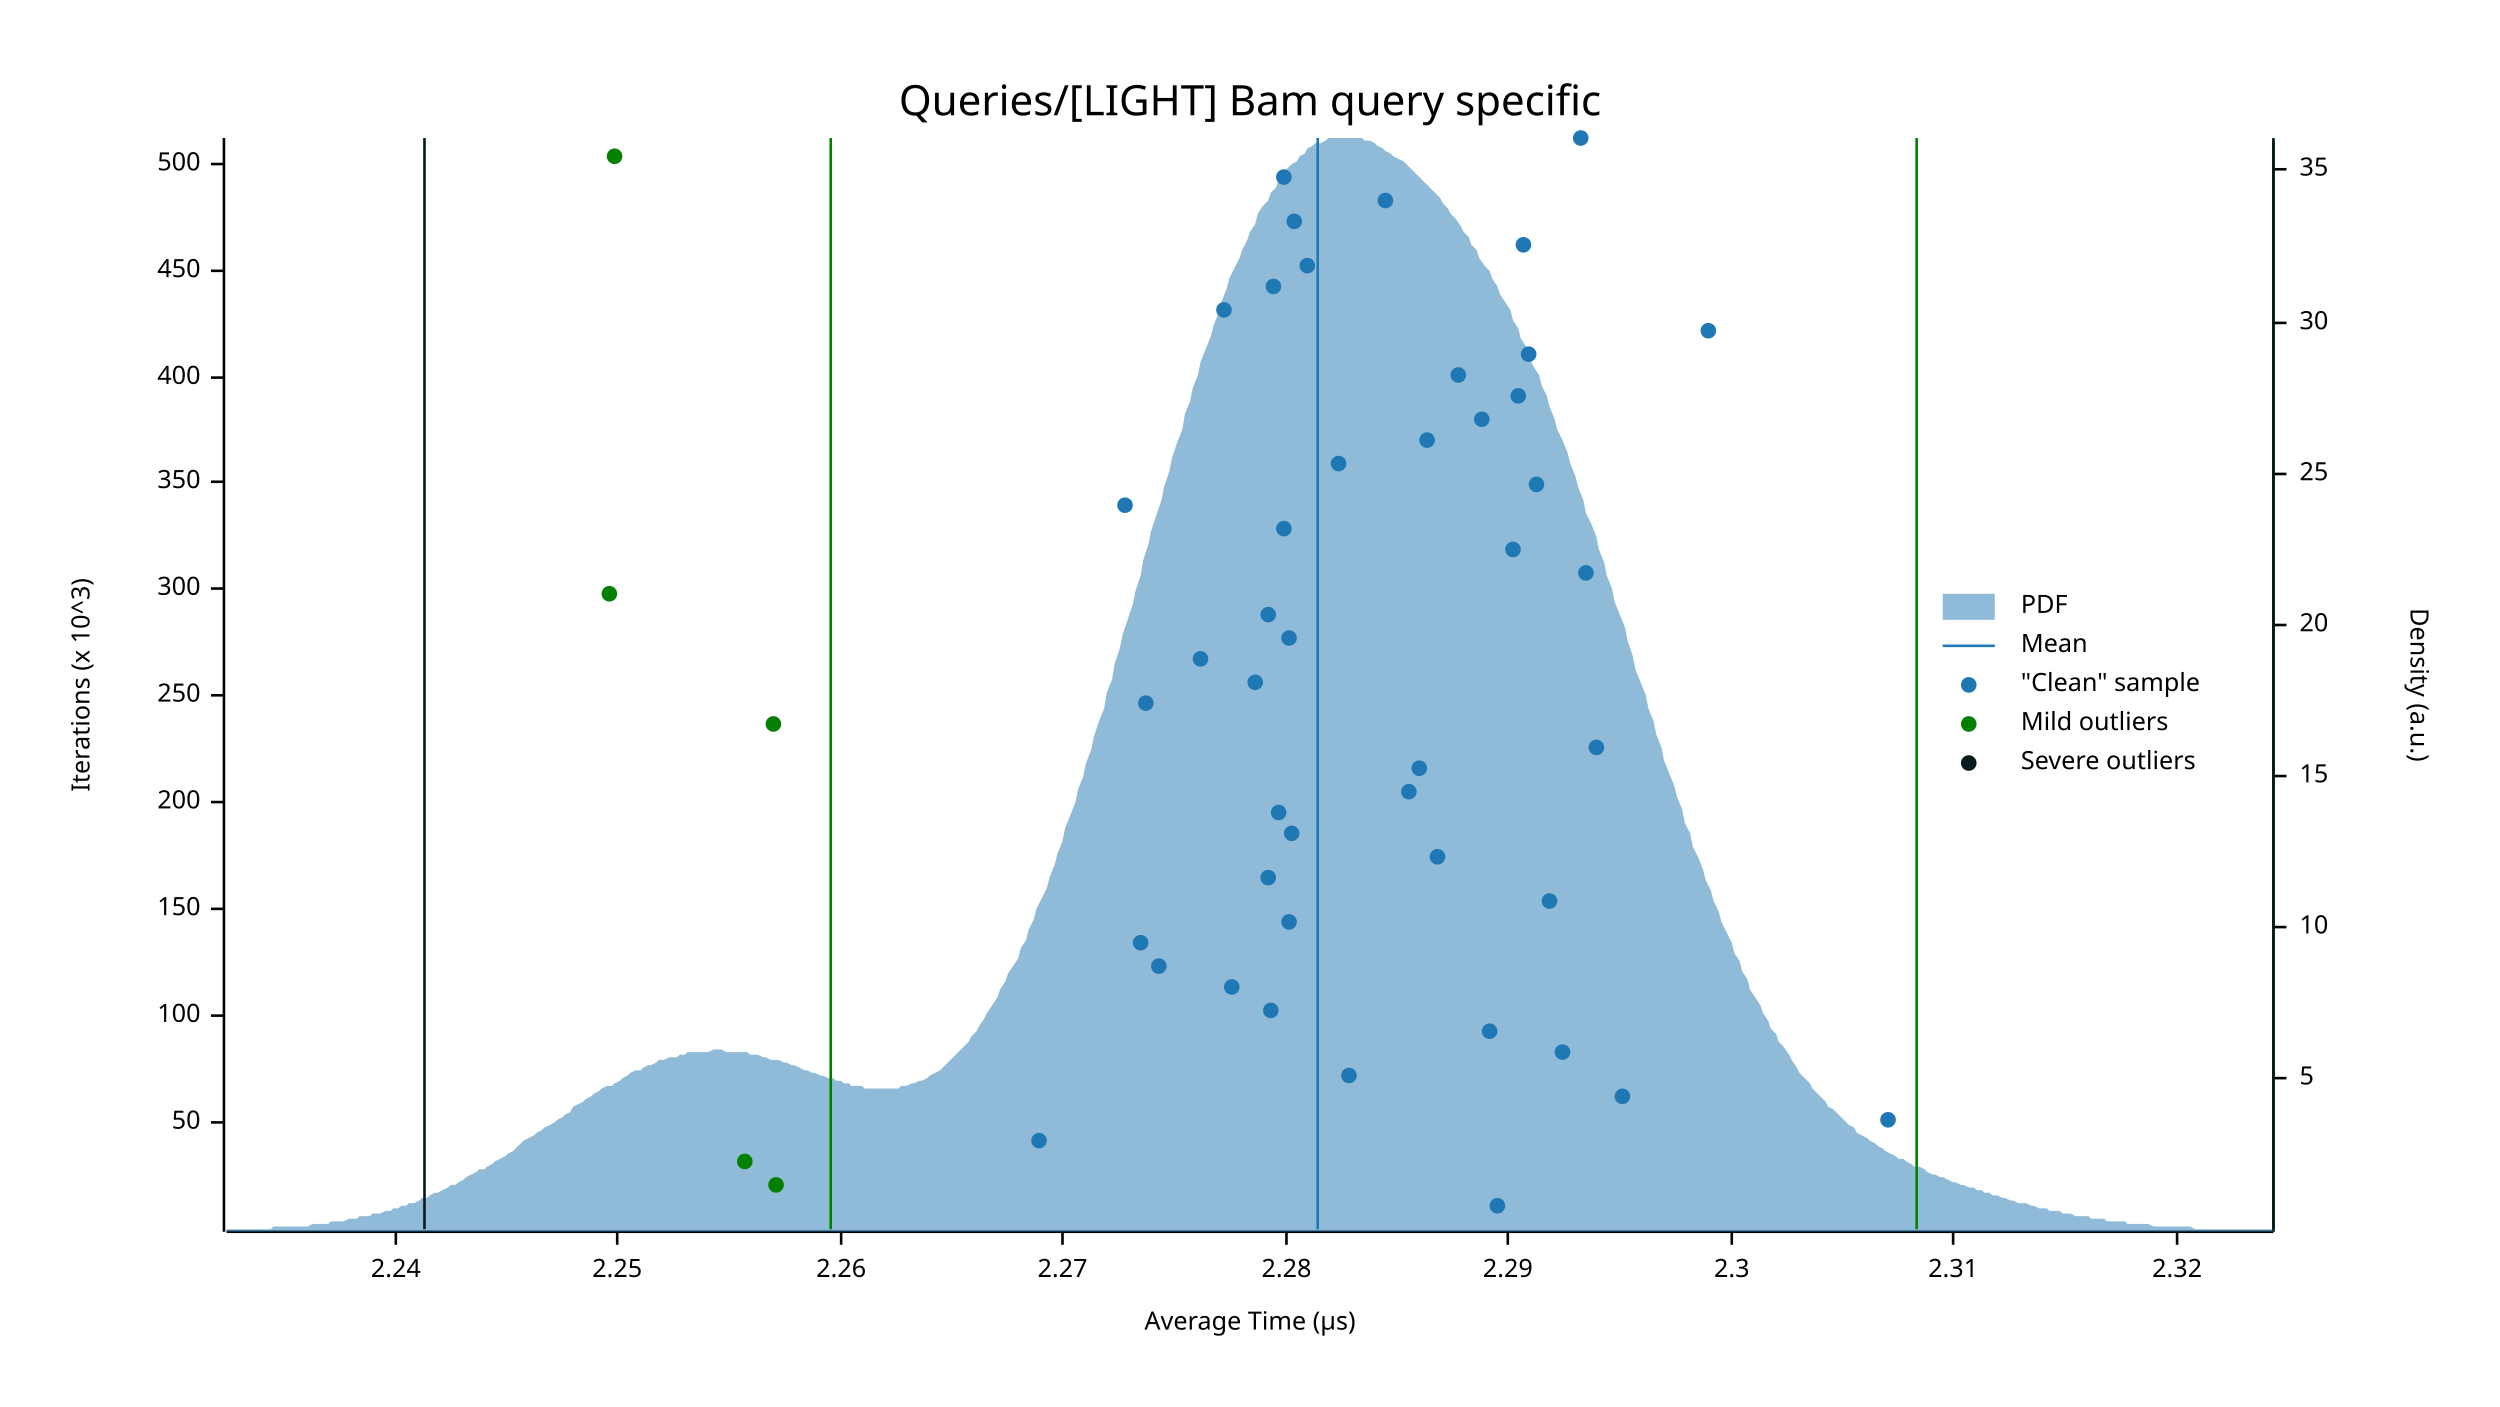
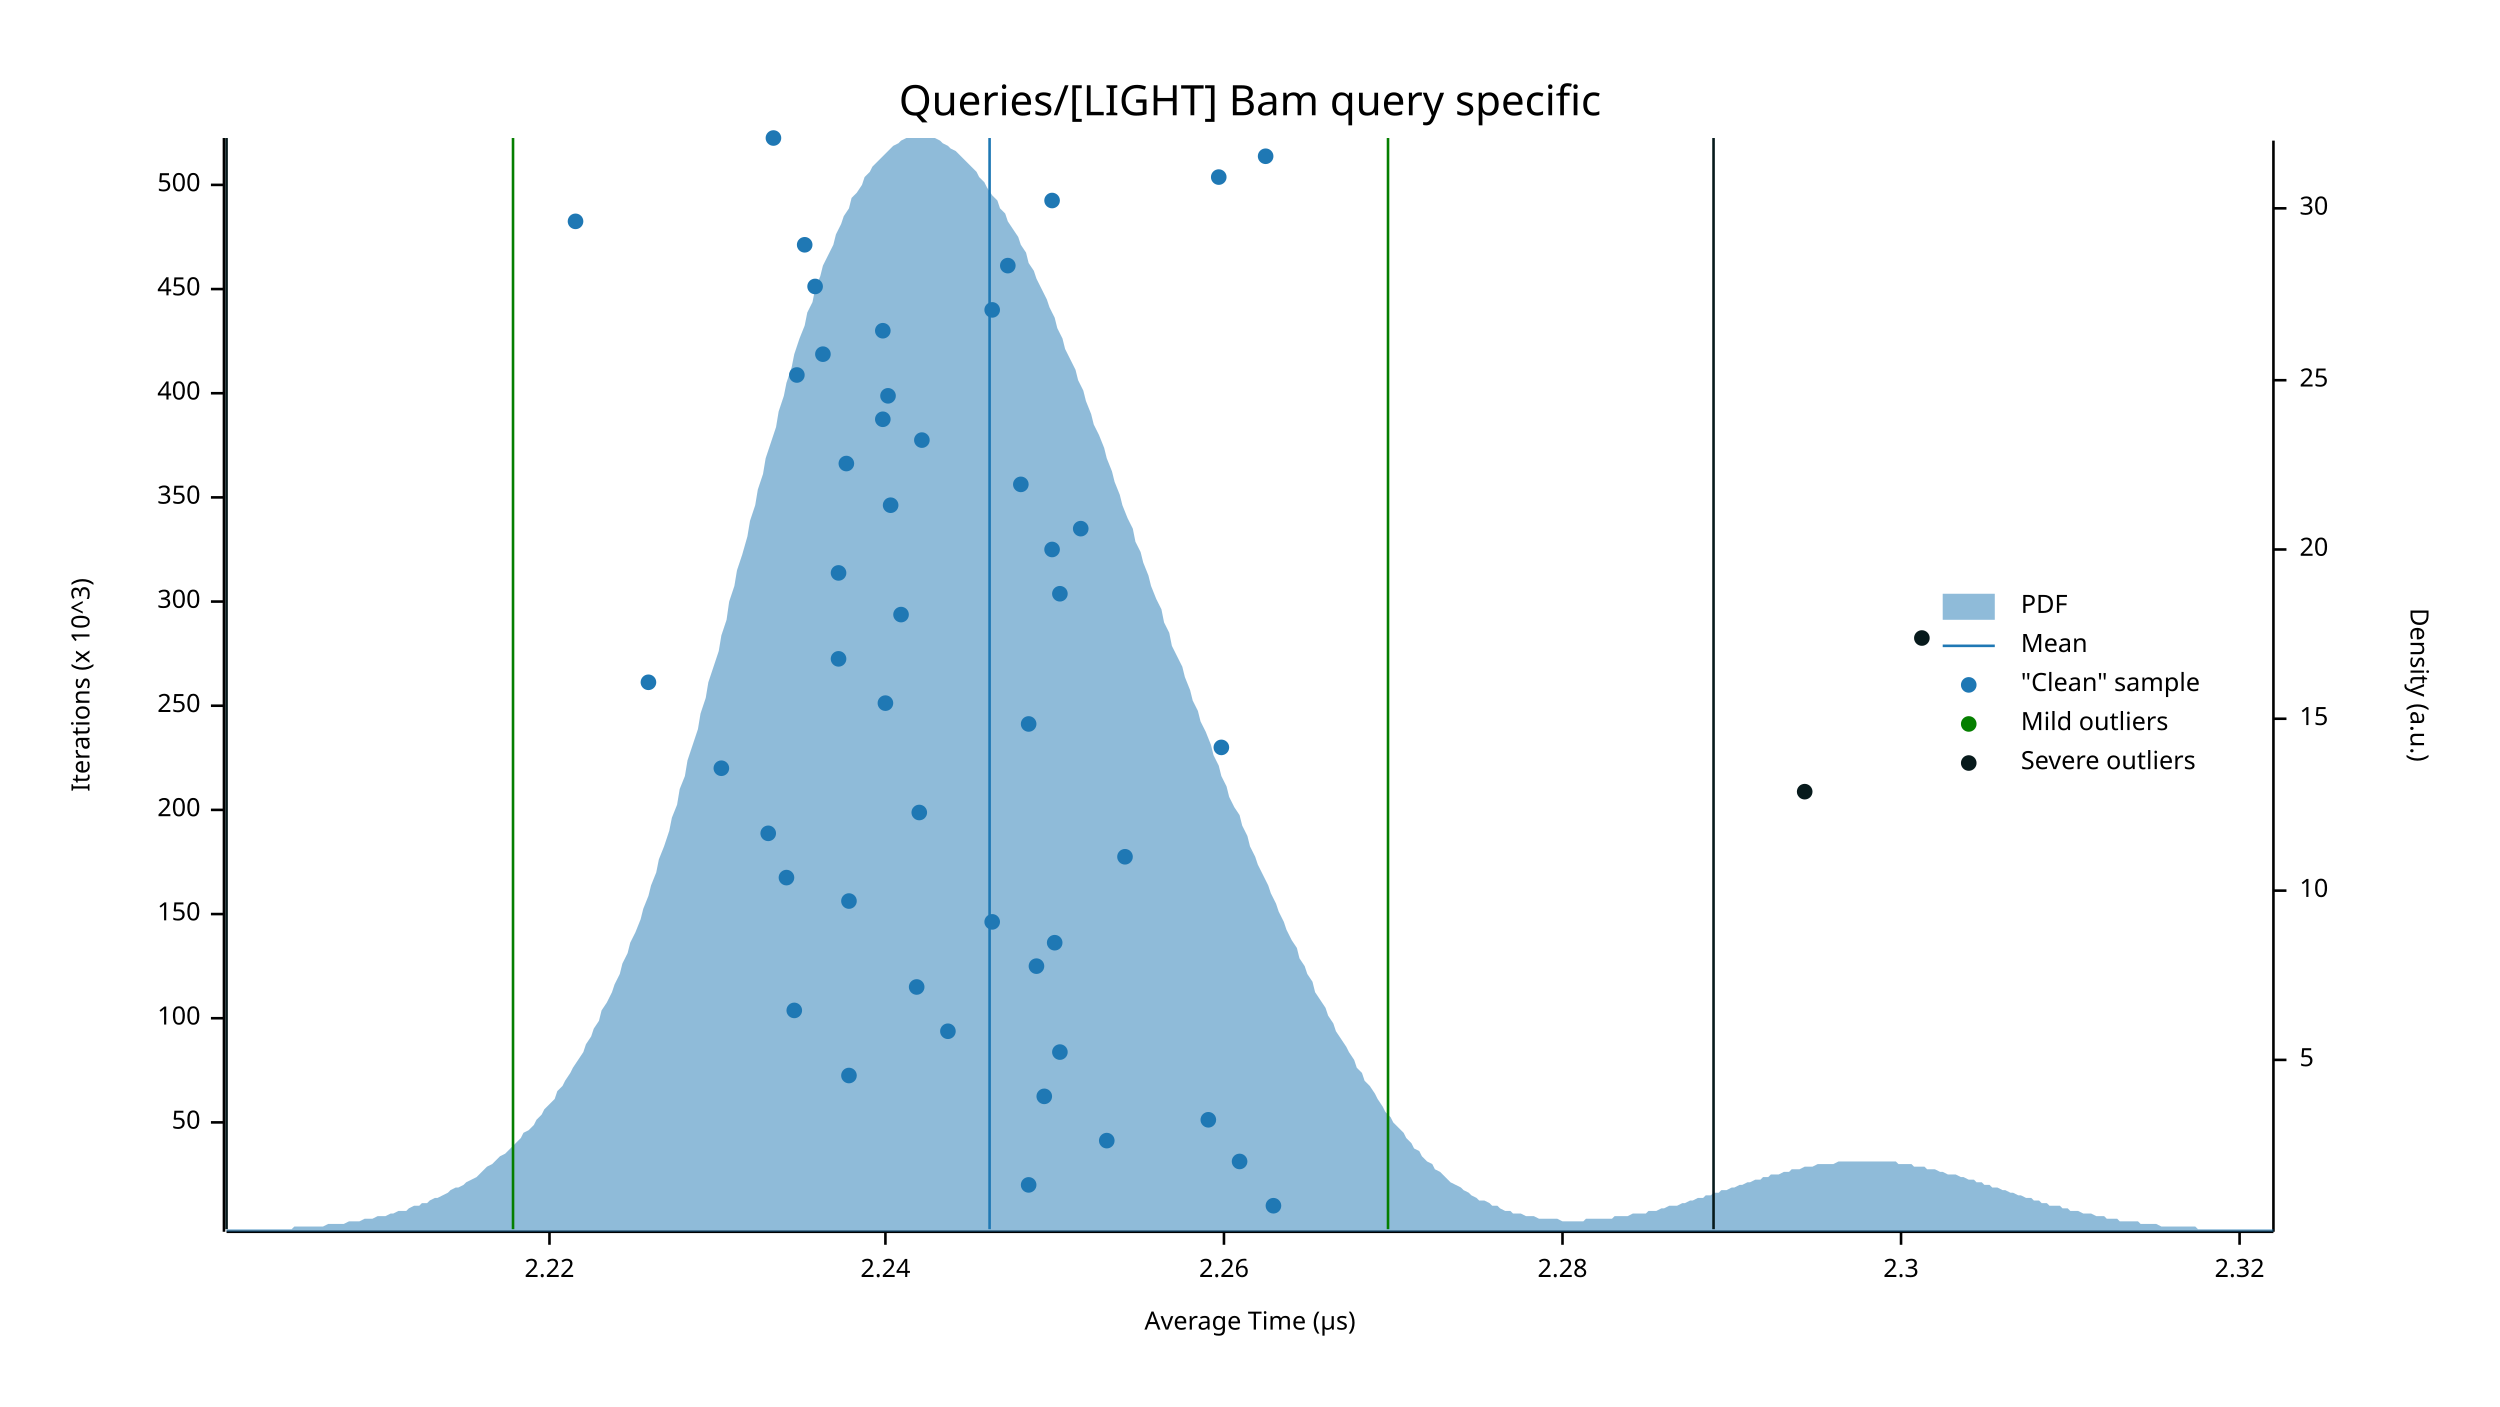
<svg xmlns="http://www.w3.org/2000/svg" width="960" height="540" viewBox="0 0 960 540">
  <text x="480" y="32" dy="0.76em" text-anchor="middle" font-family="sans-serif" font-size="16.129" opacity="1" fill="#000000">
Queries/[LIGHT] Bam query specific
</text>
  <text x="27" y="263" dy="0.76em" text-anchor="middle" font-family="sans-serif" font-size="9.677" opacity="1" fill="#000000" transform="rotate(270, 27, 263)">
Iterations (x 10^3)
</text>
  <text x="480" y="513" dy="-0.5ex" text-anchor="middle" font-family="sans-serif" font-size="9.677" opacity="1" fill="#000000">
Average Time (µs)
</text>
  <polyline fill="none" opacity="1" stroke="#000000" stroke-width="1" points="86,53 86,473 " />
  <text x="77" y="431" dy="0.5ex" text-anchor="end" font-family="sans-serif" font-size="9.677" opacity="1" fill="#000000">
50
</text>
  <polyline fill="none" opacity="1" stroke="#000000" stroke-width="1" points="81,431 86,431 " />
-   <text x="77" y="390" dy="0.5ex" text-anchor="end" font-family="sans-serif" font-size="9.677" opacity="1" fill="#000000">
+   <text x="77" y="391" dy="0.5ex" text-anchor="end" font-family="sans-serif" font-size="9.677" opacity="1" fill="#000000">
100
</text>
-   <polyline fill="none" opacity="1" stroke="#000000" stroke-width="1" points="81,390 86,390 " />
-   <text x="77" y="349" dy="0.5ex" text-anchor="end" font-family="sans-serif" font-size="9.677" opacity="1" fill="#000000">
+   <polyline fill="none" opacity="1" stroke="#000000" stroke-width="1" points="81,391 86,391 " />
+   <text x="77" y="351" dy="0.5ex" text-anchor="end" font-family="sans-serif" font-size="9.677" opacity="1" fill="#000000">
150
</text>
-   <polyline fill="none" opacity="1" stroke="#000000" stroke-width="1" points="81,349 86,349 " />
-   <text x="77" y="308" dy="0.5ex" text-anchor="end" font-family="sans-serif" font-size="9.677" opacity="1" fill="#000000">
+   <polyline fill="none" opacity="1" stroke="#000000" stroke-width="1" points="81,351 86,351 " />
+   <text x="77" y="311" dy="0.5ex" text-anchor="end" font-family="sans-serif" font-size="9.677" opacity="1" fill="#000000">
200
</text>
-   <polyline fill="none" opacity="1" stroke="#000000" stroke-width="1" points="81,308 86,308 " />
-   <text x="77" y="267" dy="0.5ex" text-anchor="end" font-family="sans-serif" font-size="9.677" opacity="1" fill="#000000">
+   <polyline fill="none" opacity="1" stroke="#000000" stroke-width="1" points="81,311 86,311 " />
+   <text x="77" y="271" dy="0.5ex" text-anchor="end" font-family="sans-serif" font-size="9.677" opacity="1" fill="#000000">
250
</text>
-   <polyline fill="none" opacity="1" stroke="#000000" stroke-width="1" points="81,267 86,267 " />
-   <text x="77" y="226" dy="0.5ex" text-anchor="end" font-family="sans-serif" font-size="9.677" opacity="1" fill="#000000">
+   <polyline fill="none" opacity="1" stroke="#000000" stroke-width="1" points="81,271 86,271 " />
+   <text x="77" y="231" dy="0.5ex" text-anchor="end" font-family="sans-serif" font-size="9.677" opacity="1" fill="#000000">
300
</text>
-   <polyline fill="none" opacity="1" stroke="#000000" stroke-width="1" points="81,226 86,226 " />
-   <text x="77" y="185" dy="0.5ex" text-anchor="end" font-family="sans-serif" font-size="9.677" opacity="1" fill="#000000">
+   <polyline fill="none" opacity="1" stroke="#000000" stroke-width="1" points="81,231 86,231 " />
+   <text x="77" y="191" dy="0.5ex" text-anchor="end" font-family="sans-serif" font-size="9.677" opacity="1" fill="#000000">
350
</text>
-   <polyline fill="none" opacity="1" stroke="#000000" stroke-width="1" points="81,185 86,185 " />
-   <text x="77" y="145" dy="0.5ex" text-anchor="end" font-family="sans-serif" font-size="9.677" opacity="1" fill="#000000">
+   <polyline fill="none" opacity="1" stroke="#000000" stroke-width="1" points="81,191 86,191 " />
+   <text x="77" y="151" dy="0.5ex" text-anchor="end" font-family="sans-serif" font-size="9.677" opacity="1" fill="#000000">
400
</text>
-   <polyline fill="none" opacity="1" stroke="#000000" stroke-width="1" points="81,145 86,145 " />
-   <text x="77" y="104" dy="0.5ex" text-anchor="end" font-family="sans-serif" font-size="9.677" opacity="1" fill="#000000">
+   <polyline fill="none" opacity="1" stroke="#000000" stroke-width="1" points="81,151 86,151 " />
+   <text x="77" y="111" dy="0.5ex" text-anchor="end" font-family="sans-serif" font-size="9.677" opacity="1" fill="#000000">
450
</text>
-   <polyline fill="none" opacity="1" stroke="#000000" stroke-width="1" points="81,104 86,104 " />
-   <text x="77" y="63" dy="0.5ex" text-anchor="end" font-family="sans-serif" font-size="9.677" opacity="1" fill="#000000">
+   <polyline fill="none" opacity="1" stroke="#000000" stroke-width="1" points="81,111 86,111 " />
+   <text x="77" y="71" dy="0.5ex" text-anchor="end" font-family="sans-serif" font-size="9.677" opacity="1" fill="#000000">
500
</text>
-   <polyline fill="none" opacity="1" stroke="#000000" stroke-width="1" points="81,63 86,63 " />
+   <polyline fill="none" opacity="1" stroke="#000000" stroke-width="1" points="81,71 86,71 " />
  <polyline fill="none" opacity="1" stroke="#000000" stroke-width="1" points="87,473 873,473 " />
-   <text x="152" y="483" dy="0.76em" text-anchor="middle" font-family="sans-serif" font-size="9.677" opacity="1" fill="#000000">
+   <text x="211" y="483" dy="0.76em" text-anchor="middle" font-family="sans-serif" font-size="9.677" opacity="1" fill="#000000">
+ 2.22
+ </text>
+   <polyline fill="none" opacity="1" stroke="#000000" stroke-width="1" points="211,473 211,478 " />
+   <text x="340" y="483" dy="0.76em" text-anchor="middle" font-family="sans-serif" font-size="9.677" opacity="1" fill="#000000">
2.24
</text>
-   <polyline fill="none" opacity="1" stroke="#000000" stroke-width="1" points="152,473 152,478 " />
-   <text x="237" y="483" dy="0.76em" text-anchor="middle" font-family="sans-serif" font-size="9.677" opacity="1" fill="#000000">
- 2.25
- </text>
-   <polyline fill="none" opacity="1" stroke="#000000" stroke-width="1" points="237,473 237,478 " />
-   <text x="323" y="483" dy="0.76em" text-anchor="middle" font-family="sans-serif" font-size="9.677" opacity="1" fill="#000000">
+   <polyline fill="none" opacity="1" stroke="#000000" stroke-width="1" points="340,473 340,478 " />
+   <text x="470" y="483" dy="0.76em" text-anchor="middle" font-family="sans-serif" font-size="9.677" opacity="1" fill="#000000">
2.26
</text>
-   <polyline fill="none" opacity="1" stroke="#000000" stroke-width="1" points="323,473 323,478 " />
-   <text x="408" y="483" dy="0.76em" text-anchor="middle" font-family="sans-serif" font-size="9.677" opacity="1" fill="#000000">
- 2.27
- </text>
-   <polyline fill="none" opacity="1" stroke="#000000" stroke-width="1" points="408,473 408,478 " />
-   <text x="494" y="483" dy="0.76em" text-anchor="middle" font-family="sans-serif" font-size="9.677" opacity="1" fill="#000000">
+   <polyline fill="none" opacity="1" stroke="#000000" stroke-width="1" points="470,473 470,478 " />
+   <text x="600" y="483" dy="0.76em" text-anchor="middle" font-family="sans-serif" font-size="9.677" opacity="1" fill="#000000">
2.28
</text>
-   <polyline fill="none" opacity="1" stroke="#000000" stroke-width="1" points="494,473 494,478 " />
-   <text x="579" y="483" dy="0.76em" text-anchor="middle" font-family="sans-serif" font-size="9.677" opacity="1" fill="#000000">
- 2.29
- </text>
-   <polyline fill="none" opacity="1" stroke="#000000" stroke-width="1" points="579,473 579,478 " />
-   <text x="665" y="483" dy="0.76em" text-anchor="middle" font-family="sans-serif" font-size="9.677" opacity="1" fill="#000000">
+   <polyline fill="none" opacity="1" stroke="#000000" stroke-width="1" points="600,473 600,478 " />
+   <text x="730" y="483" dy="0.76em" text-anchor="middle" font-family="sans-serif" font-size="9.677" opacity="1" fill="#000000">
2.3
</text>
-   <polyline fill="none" opacity="1" stroke="#000000" stroke-width="1" points="665,473 665,478 " />
-   <text x="750" y="483" dy="0.76em" text-anchor="middle" font-family="sans-serif" font-size="9.677" opacity="1" fill="#000000">
- 2.31
- </text>
-   <polyline fill="none" opacity="1" stroke="#000000" stroke-width="1" points="750,473 750,478 " />
-   <text x="836" y="483" dy="0.76em" text-anchor="middle" font-family="sans-serif" font-size="9.677" opacity="1" fill="#000000">
+   <polyline fill="none" opacity="1" stroke="#000000" stroke-width="1" points="730,473 730,478 " />
+   <text x="860" y="483" dy="0.76em" text-anchor="middle" font-family="sans-serif" font-size="9.677" opacity="1" fill="#000000">
2.32
</text>
-   <polyline fill="none" opacity="1" stroke="#000000" stroke-width="1" points="836,473 836,478 " />
+   <polyline fill="none" opacity="1" stroke="#000000" stroke-width="1" points="860,473 860,478 " />
  <text x="933" y="263" dy="0.76em" text-anchor="middle" font-family="sans-serif" font-size="9.677" opacity="1" fill="#000000" transform="rotate(90, 933, 263)">
Density (a.u.)
</text>
  <polyline fill="none" opacity="1" stroke="#000000" stroke-width="1" points="873,54 873,473 " />
-   <text x="883" y="414" dy="0.5ex" text-anchor="start" font-family="sans-serif" font-size="9.677" opacity="1" fill="#000000">
+   <text x="883" y="407" dy="0.5ex" text-anchor="start" font-family="sans-serif" font-size="9.677" opacity="1" fill="#000000">
5
</text>
-   <polyline fill="none" opacity="1" stroke="#000000" stroke-width="1" points="873,414 878,414 " />
-   <text x="883" y="356" dy="0.5ex" text-anchor="start" font-family="sans-serif" font-size="9.677" opacity="1" fill="#000000">
+   <polyline fill="none" opacity="1" stroke="#000000" stroke-width="1" points="873,407 878,407 " />
+   <text x="883" y="342" dy="0.5ex" text-anchor="start" font-family="sans-serif" font-size="9.677" opacity="1" fill="#000000">
10
</text>
-   <polyline fill="none" opacity="1" stroke="#000000" stroke-width="1" points="873,356 878,356 " />
-   <text x="883" y="298" dy="0.5ex" text-anchor="start" font-family="sans-serif" font-size="9.677" opacity="1" fill="#000000">
+   <polyline fill="none" opacity="1" stroke="#000000" stroke-width="1" points="873,342 878,342 " />
+   <text x="883" y="276" dy="0.5ex" text-anchor="start" font-family="sans-serif" font-size="9.677" opacity="1" fill="#000000">
15
</text>
-   <polyline fill="none" opacity="1" stroke="#000000" stroke-width="1" points="873,298 878,298 " />
-   <text x="883" y="240" dy="0.5ex" text-anchor="start" font-family="sans-serif" font-size="9.677" opacity="1" fill="#000000">
+   <polyline fill="none" opacity="1" stroke="#000000" stroke-width="1" points="873,276 878,276 " />
+   <text x="883" y="211" dy="0.5ex" text-anchor="start" font-family="sans-serif" font-size="9.677" opacity="1" fill="#000000">
20
</text>
-   <polyline fill="none" opacity="1" stroke="#000000" stroke-width="1" points="873,240 878,240 " />
-   <text x="883" y="182" dy="0.5ex" text-anchor="start" font-family="sans-serif" font-size="9.677" opacity="1" fill="#000000">
+   <polyline fill="none" opacity="1" stroke="#000000" stroke-width="1" points="873,211 878,211 " />
+   <text x="883" y="146" dy="0.5ex" text-anchor="start" font-family="sans-serif" font-size="9.677" opacity="1" fill="#000000">
25
</text>
-   <polyline fill="none" opacity="1" stroke="#000000" stroke-width="1" points="873,182 878,182 " />
-   <text x="883" y="124" dy="0.5ex" text-anchor="start" font-family="sans-serif" font-size="9.677" opacity="1" fill="#000000">
+   <polyline fill="none" opacity="1" stroke="#000000" stroke-width="1" points="873,146 878,146 " />
+   <text x="883" y="80" dy="0.5ex" text-anchor="start" font-family="sans-serif" font-size="9.677" opacity="1" fill="#000000">
30
</text>
-   <polyline fill="none" opacity="1" stroke="#000000" stroke-width="1" points="873,124 878,124 " />
-   <text x="883" y="65" dy="0.5ex" text-anchor="start" font-family="sans-serif" font-size="9.677" opacity="1" fill="#000000">
- 35
- </text>
-   <polyline fill="none" opacity="1" stroke="#000000" stroke-width="1" points="873,65 878,65 " />
-   <polygon opacity="0.5" fill="#1F78B4" points="87,472 88,472 90,472 91,472 93,472 94,472 96,472 98,472 99,472 101,472 102,472 104,472 105,471 107,471 109,471 110,471 112,471 113,471 115,471 116,471 118,471 120,470 121,470 123,470 124,470 126,470 127,469 129,469 131,469 132,469 134,468 135,468 137,468 138,467 140,467 142,467 143,466 145,466 146,466 148,465 150,465 151,464 153,464 154,463 156,463 157,462 159,462 161,461 162,460 164,460 165,459 167,458 168,458 170,457 172,456 173,455 175,455 176,454 178,453 179,452 181,451 183,450 184,449 186,449 187,448 189,447 190,446 192,445 194,444 195,443 197,442 198,441 200,439 201,438 203,437 205,436 206,435 208,434 209,433 211,432 213,431 214,430 216,429 217,428 219,427 220,425 222,424 224,423 225,422 227,421 228,420 230,419 231,418 233,417 235,417 236,416 238,415 239,414 241,413 242,412 244,411 246,411 247,410 249,409 250,409 252,408 253,407 255,407 257,406 258,406 260,406 261,405 263,405 264,404 266,404 268,404 269,404 271,404 272,404 274,403 276,403 277,403 279,404 280,404 282,404 283,404 285,404 287,404 288,405 290,405 291,405 293,406 294,406 296,407 298,407 299,407 301,408 302,408 304,409 305,409 307,410 309,411 310,411 312,412 313,412 315,413 316,413 318,414 320,414 321,415 323,415 324,416 326,416 327,417 329,417 331,417 332,418 334,418 335,418 337,418 339,418 340,418 342,418 343,418 345,418 346,417 348,417 350,416 351,416 353,415 354,415 356,414 357,413 359,412 361,411 362,410 364,408 365,407 367,405 368,404 370,402 372,400 373,398 375,396 376,394 378,391 379,389 381,386 383,383 384,380 386,377 387,374 389,371 391,368 392,364 394,361 395,357 397,353 398,349 400,345 402,341 403,337 405,332 406,328 408,323 409,318 411,313 413,308 414,303 416,298 417,293 419,288 420,283 422,277 424,272 425,266 427,261 428,255 430,249 431,244 433,238 435,232 436,227 438,221 439,215 441,209 442,204 444,198 446,192 447,187 449,181 450,176 452,170 454,165 455,159 457,154 458,149 460,144 461,139 463,134 465,129 466,125 468,120 469,116 471,111 472,107 474,103 476,99 477,96 479,92 480,89 482,86 483,82 485,79 487,77 488,74 490,72 491,69 493,67 494,65 496,63 498,62 499,60 501,59 502,57 504,56 505,55 507,55 509,54 510,53 512,53 513,53 515,53 517,53 518,53 520,53 521,53 523,53 524,54 526,54 528,55 529,56 531,57 532,58 534,59 535,60 537,61 539,62 540,63 542,65 543,66 545,68 546,69 548,71 550,73 551,74 553,76 554,78 556,80 557,82 559,84 561,87 562,89 564,91 565,94 567,96 568,99 570,102 572,104 573,107 575,110 576,113 578,116 580,119 581,123 583,126 584,130 586,133 587,137 589,141 591,144 592,148 594,152 595,156 597,161 598,165 600,169 602,174 603,178 605,183 606,187 608,192 609,197 611,201 613,206 614,211 616,216 617,221 619,226 620,231 622,236 624,241 625,246 627,252 628,257 630,262 632,267 633,272 635,277 636,282 638,287 639,292 641,297 643,302 644,306 646,311 647,316 649,320 650,325 652,329 654,334 655,338 657,342 658,346 660,350 661,354 663,358 665,362 666,366 668,369 669,373 671,376 672,380 674,383 676,386 677,389 679,392 680,395 682,397 683,400 685,402 687,405 688,407 690,410 691,412 693,414 695,416 696,418 698,420 699,421 701,423 702,425 704,426 706,428 707,429 709,431 710,432 712,433 713,435 715,436 717,437 718,438 720,439 721,440 723,441 724,442 726,443 728,444 729,445 731,445 732,446 734,447 735,448 737,448 739,449 740,450 742,451 743,451 745,452 746,452 748,453 750,454 751,454 753,455 754,455 756,456 758,456 759,457 761,457 762,458 764,458 765,459 767,459 769,460 770,460 772,461 773,461 775,462 776,462 778,462 780,463 781,463 783,464 784,464 786,464 787,465 789,465 791,465 792,466 794,466 795,466 797,467 798,467 800,467 802,467 803,468 805,468 806,468 808,468 809,469 811,469 813,469 814,469 816,469 817,470 819,470 821,470 822,470 824,470 825,470 827,471 828,471 830,471 832,471 833,471 835,471 836,471 838,471 839,471 841,471 843,472 844,472 846,472 847,472 849,472 850,472 852,472 854,472 855,472 857,472 858,472 860,472 861,472 863,472 865,472 866,472 868,472 869,472 871,472 873,472 873,473 87,473 " />
-   <polyline fill="none" opacity="1" stroke="#1F78B4" stroke-width="1" points="506,472 506,53 " />
-   <polyline fill="none" opacity="1" stroke="#057F00" stroke-width="1" points="319,472 319,53 " />
-   <polyline fill="none" opacity="1" stroke="#057F00" stroke-width="1" points="736,472 736,53 " />
-   <polyline fill="none" opacity="1" stroke="#071A1C" stroke-width="1" points="163,472 163,53 " />
-   <polyline fill="none" opacity="1" stroke="#071A1C" stroke-width="1" points="873,472 873,53 " />
-   <circle cx="575" cy="463" r="3" opacity="1" fill="#1F78B4" stroke="none" stroke-width="1" />
-   <circle cx="399" cy="438" r="3" opacity="1" fill="#1F78B4" stroke="none" stroke-width="1" />
-   <circle cx="725" cy="430" r="3" opacity="1" fill="#1F78B4" stroke="none" stroke-width="1" />
-   <circle cx="623" cy="421" r="3" opacity="1" fill="#1F78B4" stroke="none" stroke-width="1" />
-   <circle cx="518" cy="413" r="3" opacity="1" fill="#1F78B4" stroke="none" stroke-width="1" />
-   <circle cx="600" cy="404" r="3" opacity="1" fill="#1F78B4" stroke="none" stroke-width="1" />
-   <circle cx="572" cy="396" r="3" opacity="1" fill="#1F78B4" stroke="none" stroke-width="1" />
-   <circle cx="488" cy="388" r="3" opacity="1" fill="#1F78B4" stroke="none" stroke-width="1" />
-   <circle cx="473" cy="379" r="3" opacity="1" fill="#1F78B4" stroke="none" stroke-width="1" />
-   <circle cx="445" cy="371" r="3" opacity="1" fill="#1F78B4" stroke="none" stroke-width="1" />
-   <circle cx="438" cy="362" r="3" opacity="1" fill="#1F78B4" stroke="none" stroke-width="1" />
-   <circle cx="495" cy="354" r="3" opacity="1" fill="#1F78B4" stroke="none" stroke-width="1" />
-   <circle cx="595" cy="346" r="3" opacity="1" fill="#1F78B4" stroke="none" stroke-width="1" />
-   <circle cx="487" cy="337" r="3" opacity="1" fill="#1F78B4" stroke="none" stroke-width="1" />
-   <circle cx="552" cy="329" r="3" opacity="1" fill="#1F78B4" stroke="none" stroke-width="1" />
-   <circle cx="496" cy="320" r="3" opacity="1" fill="#1F78B4" stroke="none" stroke-width="1" />
-   <circle cx="491" cy="312" r="3" opacity="1" fill="#1F78B4" stroke="none" stroke-width="1" />
-   <circle cx="541" cy="304" r="3" opacity="1" fill="#1F78B4" stroke="none" stroke-width="1" />
-   <circle cx="545" cy="295" r="3" opacity="1" fill="#1F78B4" stroke="none" stroke-width="1" />
-   <circle cx="613" cy="287" r="3" opacity="1" fill="#1F78B4" stroke="none" stroke-width="1" />
-   <circle cx="440" cy="270" r="3" opacity="1" fill="#1F78B4" stroke="none" stroke-width="1" />
-   <circle cx="482" cy="262" r="3" opacity="1" fill="#1F78B4" stroke="none" stroke-width="1" />
-   <circle cx="461" cy="253" r="3" opacity="1" fill="#1F78B4" stroke="none" stroke-width="1" />
-   <circle cx="495" cy="245" r="3" opacity="1" fill="#1F78B4" stroke="none" stroke-width="1" />
-   <circle cx="487" cy="236" r="3" opacity="1" fill="#1F78B4" stroke="none" stroke-width="1" />
-   <circle cx="609" cy="220" r="3" opacity="1" fill="#1F78B4" stroke="none" stroke-width="1" />
-   <circle cx="581" cy="211" r="3" opacity="1" fill="#1F78B4" stroke="none" stroke-width="1" />
-   <circle cx="493" cy="203" r="3" opacity="1" fill="#1F78B4" stroke="none" stroke-width="1" />
-   <circle cx="432" cy="194" r="3" opacity="1" fill="#1F78B4" stroke="none" stroke-width="1" />
-   <circle cx="590" cy="186" r="3" opacity="1" fill="#1F78B4" stroke="none" stroke-width="1" />
-   <circle cx="514" cy="178" r="3" opacity="1" fill="#1F78B4" stroke="none" stroke-width="1" />
-   <circle cx="548" cy="169" r="3" opacity="1" fill="#1F78B4" stroke="none" stroke-width="1" />
-   <circle cx="569" cy="161" r="3" opacity="1" fill="#1F78B4" stroke="none" stroke-width="1" />
-   <circle cx="583" cy="152" r="3" opacity="1" fill="#1F78B4" stroke="none" stroke-width="1" />
-   <circle cx="560" cy="144" r="3" opacity="1" fill="#1F78B4" stroke="none" stroke-width="1" />
-   <circle cx="587" cy="136" r="3" opacity="1" fill="#1F78B4" stroke="none" stroke-width="1" />
-   <circle cx="656" cy="127" r="3" opacity="1" fill="#1F78B4" stroke="none" stroke-width="1" />
-   <circle cx="470" cy="119" r="3" opacity="1" fill="#1F78B4" stroke="none" stroke-width="1" />
-   <circle cx="489" cy="110" r="3" opacity="1" fill="#1F78B4" stroke="none" stroke-width="1" />
-   <circle cx="502" cy="102" r="3" opacity="1" fill="#1F78B4" stroke="none" stroke-width="1" />
-   <circle cx="585" cy="94" r="3" opacity="1" fill="#1F78B4" stroke="none" stroke-width="1" />
-   <circle cx="497" cy="85" r="3" opacity="1" fill="#1F78B4" stroke="none" stroke-width="1" />
-   <circle cx="532" cy="77" r="3" opacity="1" fill="#1F78B4" stroke="none" stroke-width="1" />
-   <circle cx="493" cy="68" r="3" opacity="1" fill="#1F78B4" stroke="none" stroke-width="1" />
-   <circle cx="607" cy="53" r="3" opacity="1" fill="#1F78B4" stroke="none" stroke-width="1" />
-   <circle cx="298" cy="455" r="3" opacity="1" fill="#057F00" stroke="none" stroke-width="1" />
-   <circle cx="286" cy="446" r="3" opacity="1" fill="#057F00" stroke="none" stroke-width="1" />
-   <circle cx="297" cy="278" r="3" opacity="1" fill="#057F00" stroke="none" stroke-width="1" />
-   <circle cx="234" cy="228" r="3" opacity="1" fill="#057F00" stroke="none" stroke-width="1" />
-   <circle cx="236" cy="60" r="3" opacity="1" fill="#057F00" stroke="none" stroke-width="1" />
+   <polyline fill="none" opacity="1" stroke="#000000" stroke-width="1" points="873,80 878,80 " />
+   <polygon opacity="0.5" fill="#1F78B4" points="87,472 88,472 90,472 91,472 93,472 94,472 96,472 98,472 99,472 101,472 102,472 104,472 105,472 107,472 109,472 110,472 112,472 113,471 115,471 116,471 118,471 120,471 121,471 123,471 124,471 126,470 127,470 129,470 131,470 132,470 134,469 135,469 137,469 138,469 140,468 142,468 143,468 145,467 146,467 148,467 150,466 151,466 153,465 154,465 156,465 157,464 159,463 161,463 162,462 164,462 165,461 167,460 168,460 170,459 172,458 173,457 175,456 176,456 178,455 179,454 181,453 183,452 184,451 186,449 187,448 189,447 190,446 192,444 194,443 195,442 197,440 198,439 200,437 201,435 203,434 205,432 206,430 208,428 209,426 211,424 213,422 214,419 216,417 217,415 219,412 220,410 222,407 224,404 225,401 227,398 228,395 230,392 231,388 233,385 235,381 236,378 238,374 239,370 241,366 242,362 244,358 246,353 247,349 249,344 250,340 252,335 253,330 255,325 257,319 258,314 260,309 261,303 263,298 264,292 266,286 268,280 269,274 271,268 272,262 274,256 276,250 277,244 279,238 280,231 282,225 283,219 285,213 287,206 288,200 290,194 291,188 293,182 294,176 296,170 298,164 299,158 301,152 302,147 304,141 305,136 307,130 309,125 310,120 312,116 313,111 315,106 316,102 318,98 320,94 321,90 323,86 324,83 326,80 327,76 329,74 331,71 332,68 334,66 335,64 337,62 339,60 340,59 342,57 343,56 345,55 346,54 348,53 350,53 351,53 353,53 354,53 356,53 357,53 359,53 361,54 362,55 364,56 365,57 367,58 368,59 370,61 372,63 373,64 375,66 376,68 378,70 379,72 381,75 383,77 384,80 386,82 387,85 389,88 391,91 392,94 394,97 395,101 397,104 398,107 400,111 402,115 403,118 405,122 406,126 408,130 409,134 411,138 413,142 414,146 416,150 417,154 419,159 420,163 422,167 424,172 425,176 427,181 428,185 430,190 431,194 433,199 435,203 436,208 438,212 439,216 441,221 442,225 444,230 446,234 447,239 449,243 450,248 452,252 454,256 455,260 457,265 458,269 460,273 461,277 463,281 465,286 466,290 468,294 469,298 471,302 472,306 474,310 476,313 477,317 479,321 480,325 482,329 483,332 485,336 487,340 488,343 490,347 491,350 493,354 494,357 496,361 498,364 499,368 501,371 502,374 504,377 505,381 507,384 509,387 510,390 512,393 513,396 515,399 517,402 518,404 520,407 521,410 523,412 524,415 526,417 528,420 529,422 531,425 532,427 534,429 535,431 537,433 539,435 540,437 542,439 543,441 545,442 546,444 548,446 550,447 551,449 553,450 554,451 556,453 557,454 559,455 561,456 562,457 564,458 565,459 567,460 568,461 570,461 572,462 573,463 575,463 576,464 578,465 580,465 581,466 583,466 584,466 586,467 587,467 589,467 591,468 592,468 594,468 595,468 597,468 598,468 600,469 602,469 603,469 605,469 606,469 608,469 609,468 611,468 613,468 614,468 616,468 617,468 619,468 620,467 622,467 624,467 625,467 627,466 628,466 630,466 632,466 633,465 635,465 636,465 638,464 639,464 641,463 643,463 644,463 646,462 647,462 649,461 650,461 652,460 654,460 655,459 657,459 658,458 660,458 661,457 663,457 665,456 666,456 668,455 669,455 671,454 672,454 674,453 676,453 677,452 679,452 680,451 682,451 683,451 685,450 687,450 688,449 690,449 691,449 693,448 695,448 696,448 698,447 699,447 701,447 702,447 704,447 706,446 707,446 709,446 710,446 712,446 713,446 715,446 717,446 718,446 720,446 721,446 723,446 724,446 726,446 728,446 729,447 731,447 732,447 734,447 735,448 737,448 739,448 740,449 742,449 743,449 745,450 746,450 748,451 750,451 751,451 753,452 754,452 756,453 758,453 759,454 761,454 762,455 764,455 765,456 767,456 769,457 770,457 772,458 773,458 775,459 776,459 778,460 780,460 781,461 783,461 784,462 786,462 787,463 789,463 791,463 792,464 794,464 795,465 797,465 798,465 800,466 802,466 803,466 805,467 806,467 808,467 809,468 811,468 813,468 814,469 816,469 817,469 819,469 821,469 822,470 824,470 825,470 827,470 828,470 830,471 832,471 833,471 835,471 836,471 838,471 839,471 841,471 843,471 844,472 846,472 847,472 849,472 850,472 852,472 854,472 855,472 857,472 858,472 860,472 861,472 863,472 865,472 866,472 868,472 869,472 871,472 873,472 873,473 87,473 " />
+   <polyline fill="none" opacity="1" stroke="#1F78B4" stroke-width="1" points="380,472 380,53 " />
+   <polyline fill="none" opacity="1" stroke="#057F00" stroke-width="1" points="197,472 197,53 " />
+   <polyline fill="none" opacity="1" stroke="#057F00" stroke-width="1" points="533,472 533,53 " />
+   <polyline fill="none" opacity="1" stroke="#071A1C" stroke-width="1" points="87,472 87,53 " />
+   <polyline fill="none" opacity="1" stroke="#071A1C" stroke-width="1" points="658,472 658,53 " />
+   <circle cx="489" cy="463" r="3" opacity="1" fill="#1F78B4" stroke="none" stroke-width="1" />
+   <circle cx="395" cy="455" r="3" opacity="1" fill="#1F78B4" stroke="none" stroke-width="1" />
+   <circle cx="476" cy="446" r="3" opacity="1" fill="#1F78B4" stroke="none" stroke-width="1" />
+   <circle cx="425" cy="438" r="3" opacity="1" fill="#1F78B4" stroke="none" stroke-width="1" />
+   <circle cx="464" cy="430" r="3" opacity="1" fill="#1F78B4" stroke="none" stroke-width="1" />
+   <circle cx="401" cy="421" r="3" opacity="1" fill="#1F78B4" stroke="none" stroke-width="1" />
+   <circle cx="326" cy="413" r="3" opacity="1" fill="#1F78B4" stroke="none" stroke-width="1" />
+   <circle cx="407" cy="404" r="3" opacity="1" fill="#1F78B4" stroke="none" stroke-width="1" />
+   <circle cx="364" cy="396" r="3" opacity="1" fill="#1F78B4" stroke="none" stroke-width="1" />
+   <circle cx="305" cy="388" r="3" opacity="1" fill="#1F78B4" stroke="none" stroke-width="1" />
+   <circle cx="352" cy="379" r="3" opacity="1" fill="#1F78B4" stroke="none" stroke-width="1" />
+   <circle cx="398" cy="371" r="3" opacity="1" fill="#1F78B4" stroke="none" stroke-width="1" />
+   <circle cx="405" cy="362" r="3" opacity="1" fill="#1F78B4" stroke="none" stroke-width="1" />
+   <circle cx="381" cy="354" r="3" opacity="1" fill="#1F78B4" stroke="none" stroke-width="1" />
+   <circle cx="326" cy="346" r="3" opacity="1" fill="#1F78B4" stroke="none" stroke-width="1" />
+   <circle cx="302" cy="337" r="3" opacity="1" fill="#1F78B4" stroke="none" stroke-width="1" />
+   <circle cx="432" cy="329" r="3" opacity="1" fill="#1F78B4" stroke="none" stroke-width="1" />
+   <circle cx="295" cy="320" r="3" opacity="1" fill="#1F78B4" stroke="none" stroke-width="1" />
+   <circle cx="353" cy="312" r="3" opacity="1" fill="#1F78B4" stroke="none" stroke-width="1" />
+   <circle cx="277" cy="295" r="3" opacity="1" fill="#1F78B4" stroke="none" stroke-width="1" />
+   <circle cx="469" cy="287" r="3" opacity="1" fill="#1F78B4" stroke="none" stroke-width="1" />
+   <circle cx="395" cy="278" r="3" opacity="1" fill="#1F78B4" stroke="none" stroke-width="1" />
+   <circle cx="340" cy="270" r="3" opacity="1" fill="#1F78B4" stroke="none" stroke-width="1" />
+   <circle cx="249" cy="262" r="3" opacity="1" fill="#1F78B4" stroke="none" stroke-width="1" />
+   <circle cx="322" cy="253" r="3" opacity="1" fill="#1F78B4" stroke="none" stroke-width="1" />
+   <circle cx="346" cy="236" r="3" opacity="1" fill="#1F78B4" stroke="none" stroke-width="1" />
+   <circle cx="407" cy="228" r="3" opacity="1" fill="#1F78B4" stroke="none" stroke-width="1" />
+   <circle cx="322" cy="220" r="3" opacity="1" fill="#1F78B4" stroke="none" stroke-width="1" />
+   <circle cx="404" cy="211" r="3" opacity="1" fill="#1F78B4" stroke="none" stroke-width="1" />
+   <circle cx="415" cy="203" r="3" opacity="1" fill="#1F78B4" stroke="none" stroke-width="1" />
+   <circle cx="342" cy="194" r="3" opacity="1" fill="#1F78B4" stroke="none" stroke-width="1" />
+   <circle cx="392" cy="186" r="3" opacity="1" fill="#1F78B4" stroke="none" stroke-width="1" />
+   <circle cx="325" cy="178" r="3" opacity="1" fill="#1F78B4" stroke="none" stroke-width="1" />
+   <circle cx="354" cy="169" r="3" opacity="1" fill="#1F78B4" stroke="none" stroke-width="1" />
+   <circle cx="339" cy="161" r="3" opacity="1" fill="#1F78B4" stroke="none" stroke-width="1" />
+   <circle cx="341" cy="152" r="3" opacity="1" fill="#1F78B4" stroke="none" stroke-width="1" />
+   <circle cx="306" cy="144" r="3" opacity="1" fill="#1F78B4" stroke="none" stroke-width="1" />
+   <circle cx="316" cy="136" r="3" opacity="1" fill="#1F78B4" stroke="none" stroke-width="1" />
+   <circle cx="339" cy="127" r="3" opacity="1" fill="#1F78B4" stroke="none" stroke-width="1" />
+   <circle cx="381" cy="119" r="3" opacity="1" fill="#1F78B4" stroke="none" stroke-width="1" />
+   <circle cx="313" cy="110" r="3" opacity="1" fill="#1F78B4" stroke="none" stroke-width="1" />
+   <circle cx="387" cy="102" r="3" opacity="1" fill="#1F78B4" stroke="none" stroke-width="1" />
+   <circle cx="309" cy="94" r="3" opacity="1" fill="#1F78B4" stroke="none" stroke-width="1" />
+   <circle cx="221" cy="85" r="3" opacity="1" fill="#1F78B4" stroke="none" stroke-width="1" />
+   <circle cx="404" cy="77" r="3" opacity="1" fill="#1F78B4" stroke="none" stroke-width="1" />
+   <circle cx="468" cy="68" r="3" opacity="1" fill="#1F78B4" stroke="none" stroke-width="1" />
+   <circle cx="486" cy="60" r="3" opacity="1" fill="#1F78B4" stroke="none" stroke-width="1" />
+   <circle cx="297" cy="53" r="3" opacity="1" fill="#1F78B4" stroke="none" stroke-width="1" />
+   <circle cx="693" cy="304" r="3" opacity="1" fill="#071A1C" stroke="none" stroke-width="1" />
+   <circle cx="738" cy="245" r="3" opacity="1" fill="#071A1C" stroke="none" stroke-width="1" />
  <text x="776" y="228" dy="0.76em" text-anchor="start" font-family="sans-serif" font-size="9.677" opacity="1" fill="#000000">
PDF
</text>
  <text x="776" y="243" dy="0.76em" text-anchor="start" font-family="sans-serif" font-size="9.677" opacity="1" fill="#000000">
Mean
</text>
  <text x="776" y="258" dy="0.76em" text-anchor="start" font-family="sans-serif" font-size="9.677" opacity="1" fill="#000000">
"Clean" sample
</text>
  <text x="776" y="273" dy="0.76em" text-anchor="start" font-family="sans-serif" font-size="9.677" opacity="1" fill="#000000">
Mild outliers
</text>
  <text x="776" y="288" dy="0.76em" text-anchor="start" font-family="sans-serif" font-size="9.677" opacity="1" fill="#000000">
Severe outliers
</text>
  <rect x="746" y="228" width="20" height="10" opacity="0.5" fill="#1F78B4" stroke="none" />
  <polyline fill="none" opacity="1" stroke="#1F78B4" stroke-width="1" points="746,248 766,248 " />
  <circle cx="756" cy="263" r="3" opacity="1" fill="#1F78B4" stroke="none" stroke-width="1" />
  <circle cx="756" cy="278" r="3" opacity="1" fill="#057F00" stroke="none" stroke-width="1" />
  <circle cx="756" cy="293" r="3" opacity="1" fill="#071A1C" stroke="none" stroke-width="1" />
</svg>
